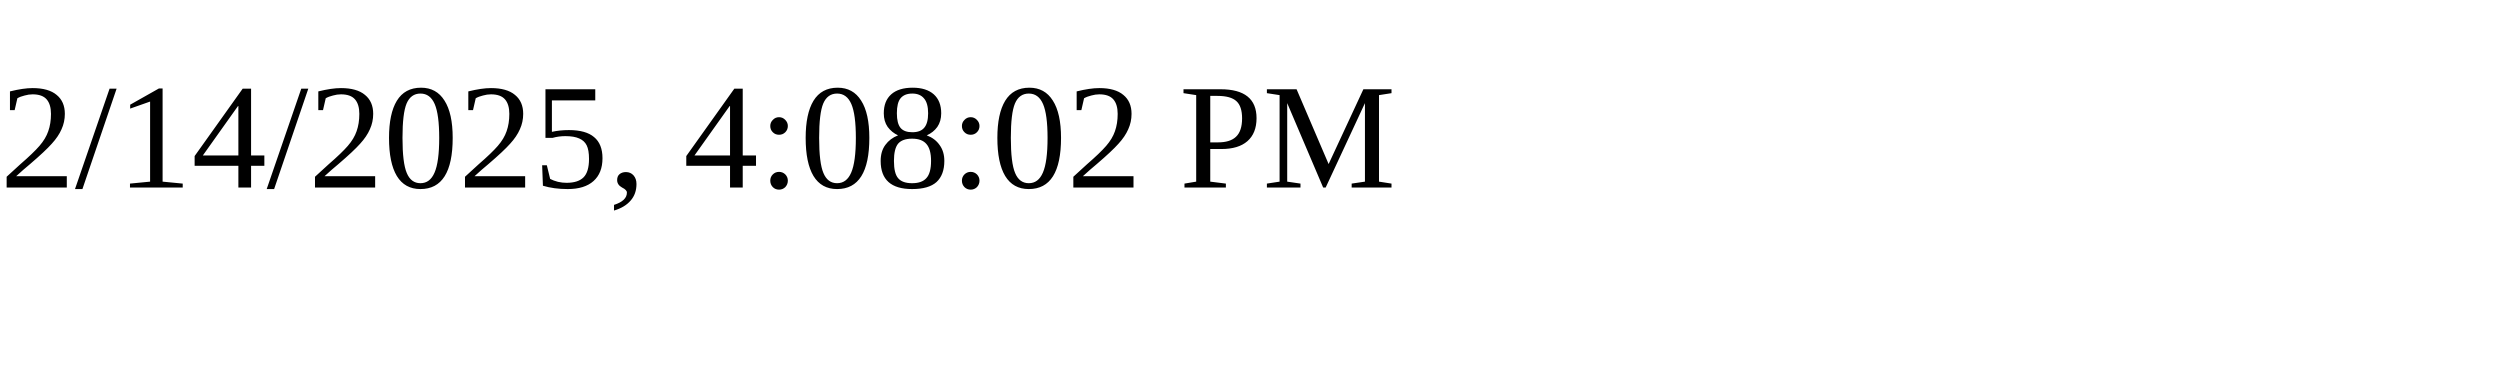
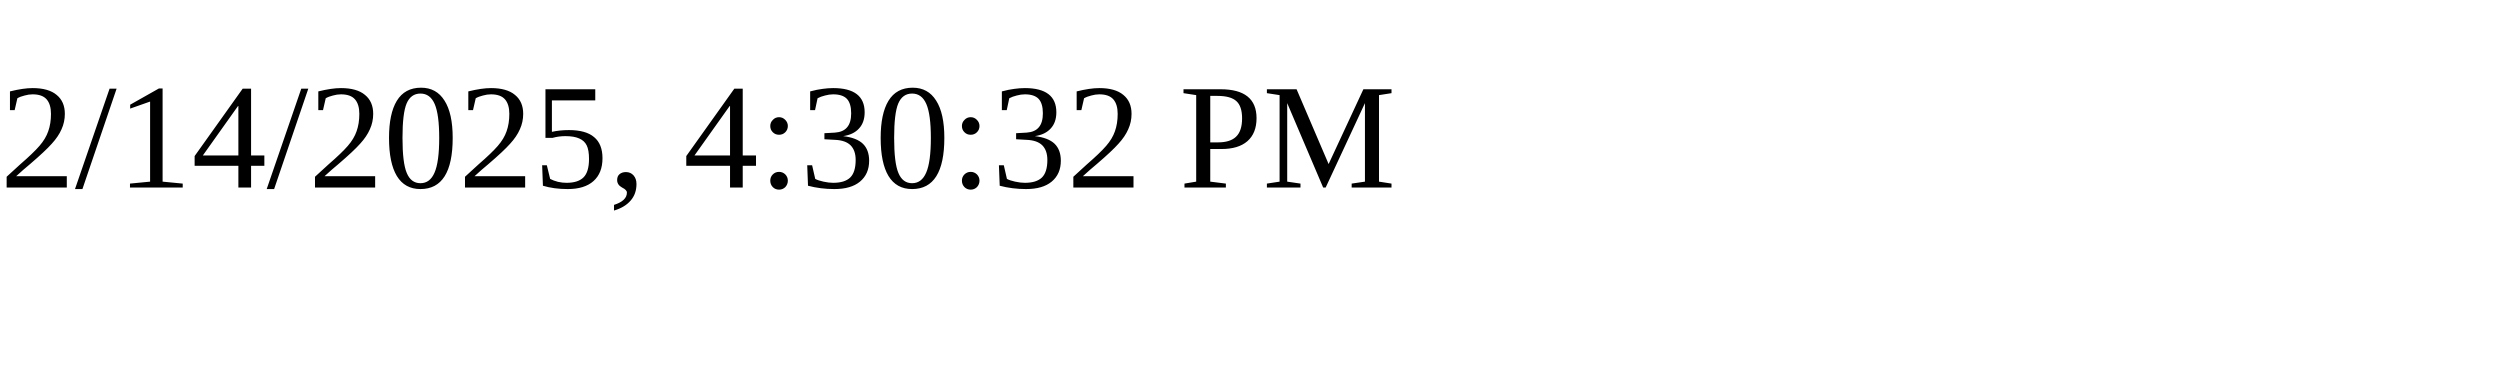
<svg xmlns="http://www.w3.org/2000/svg" height="30" width="200">
-   <text x="0" y="15">2/14/2025, 4:08:02 PM</text>
+   <text x="0" y="15">2/14/2025, 4:30:32 PM</text>
</svg>
